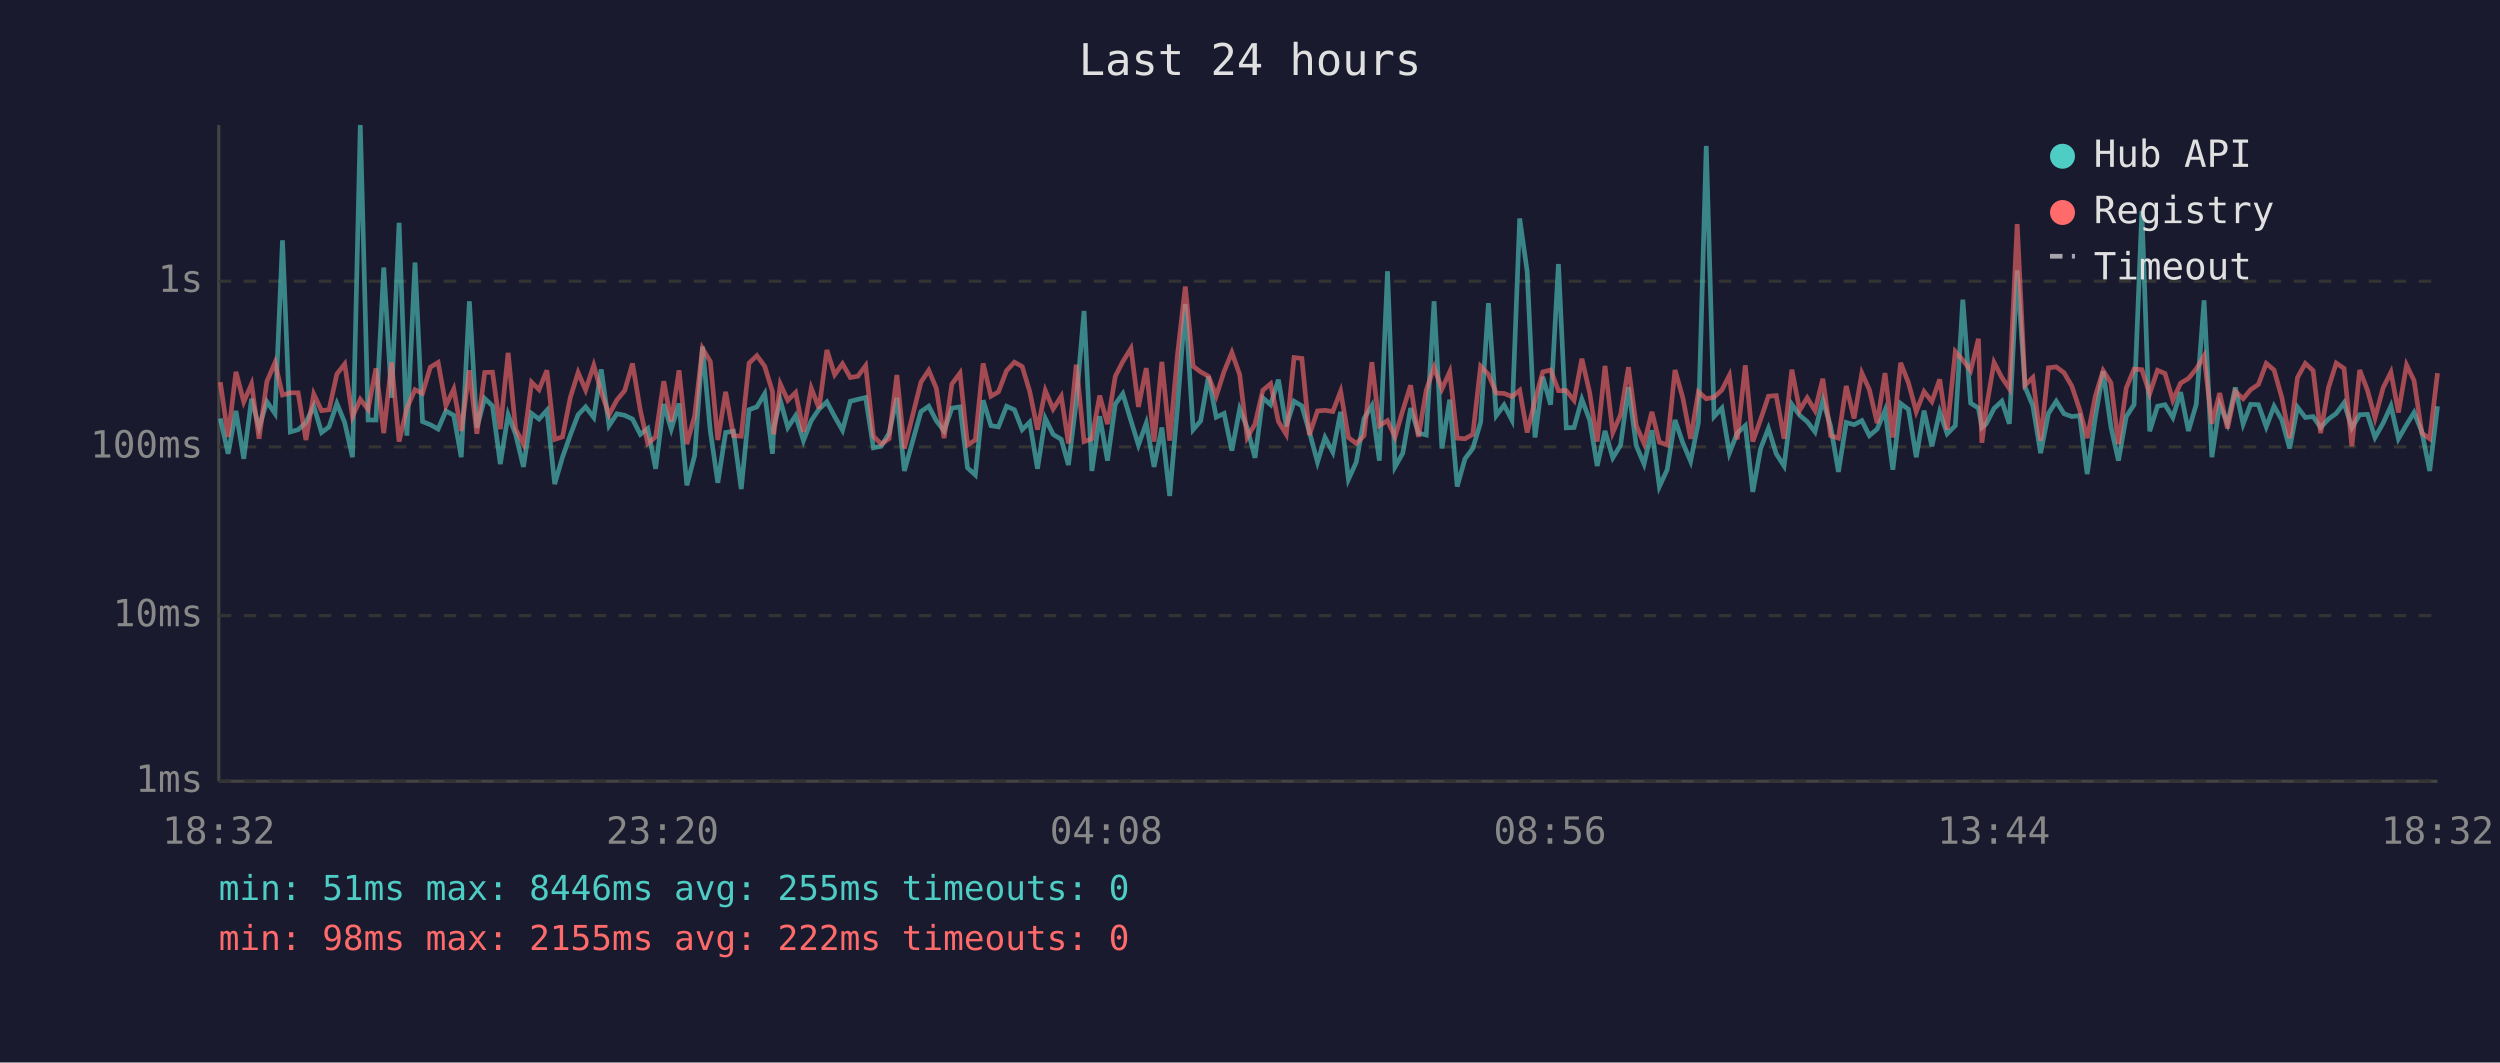
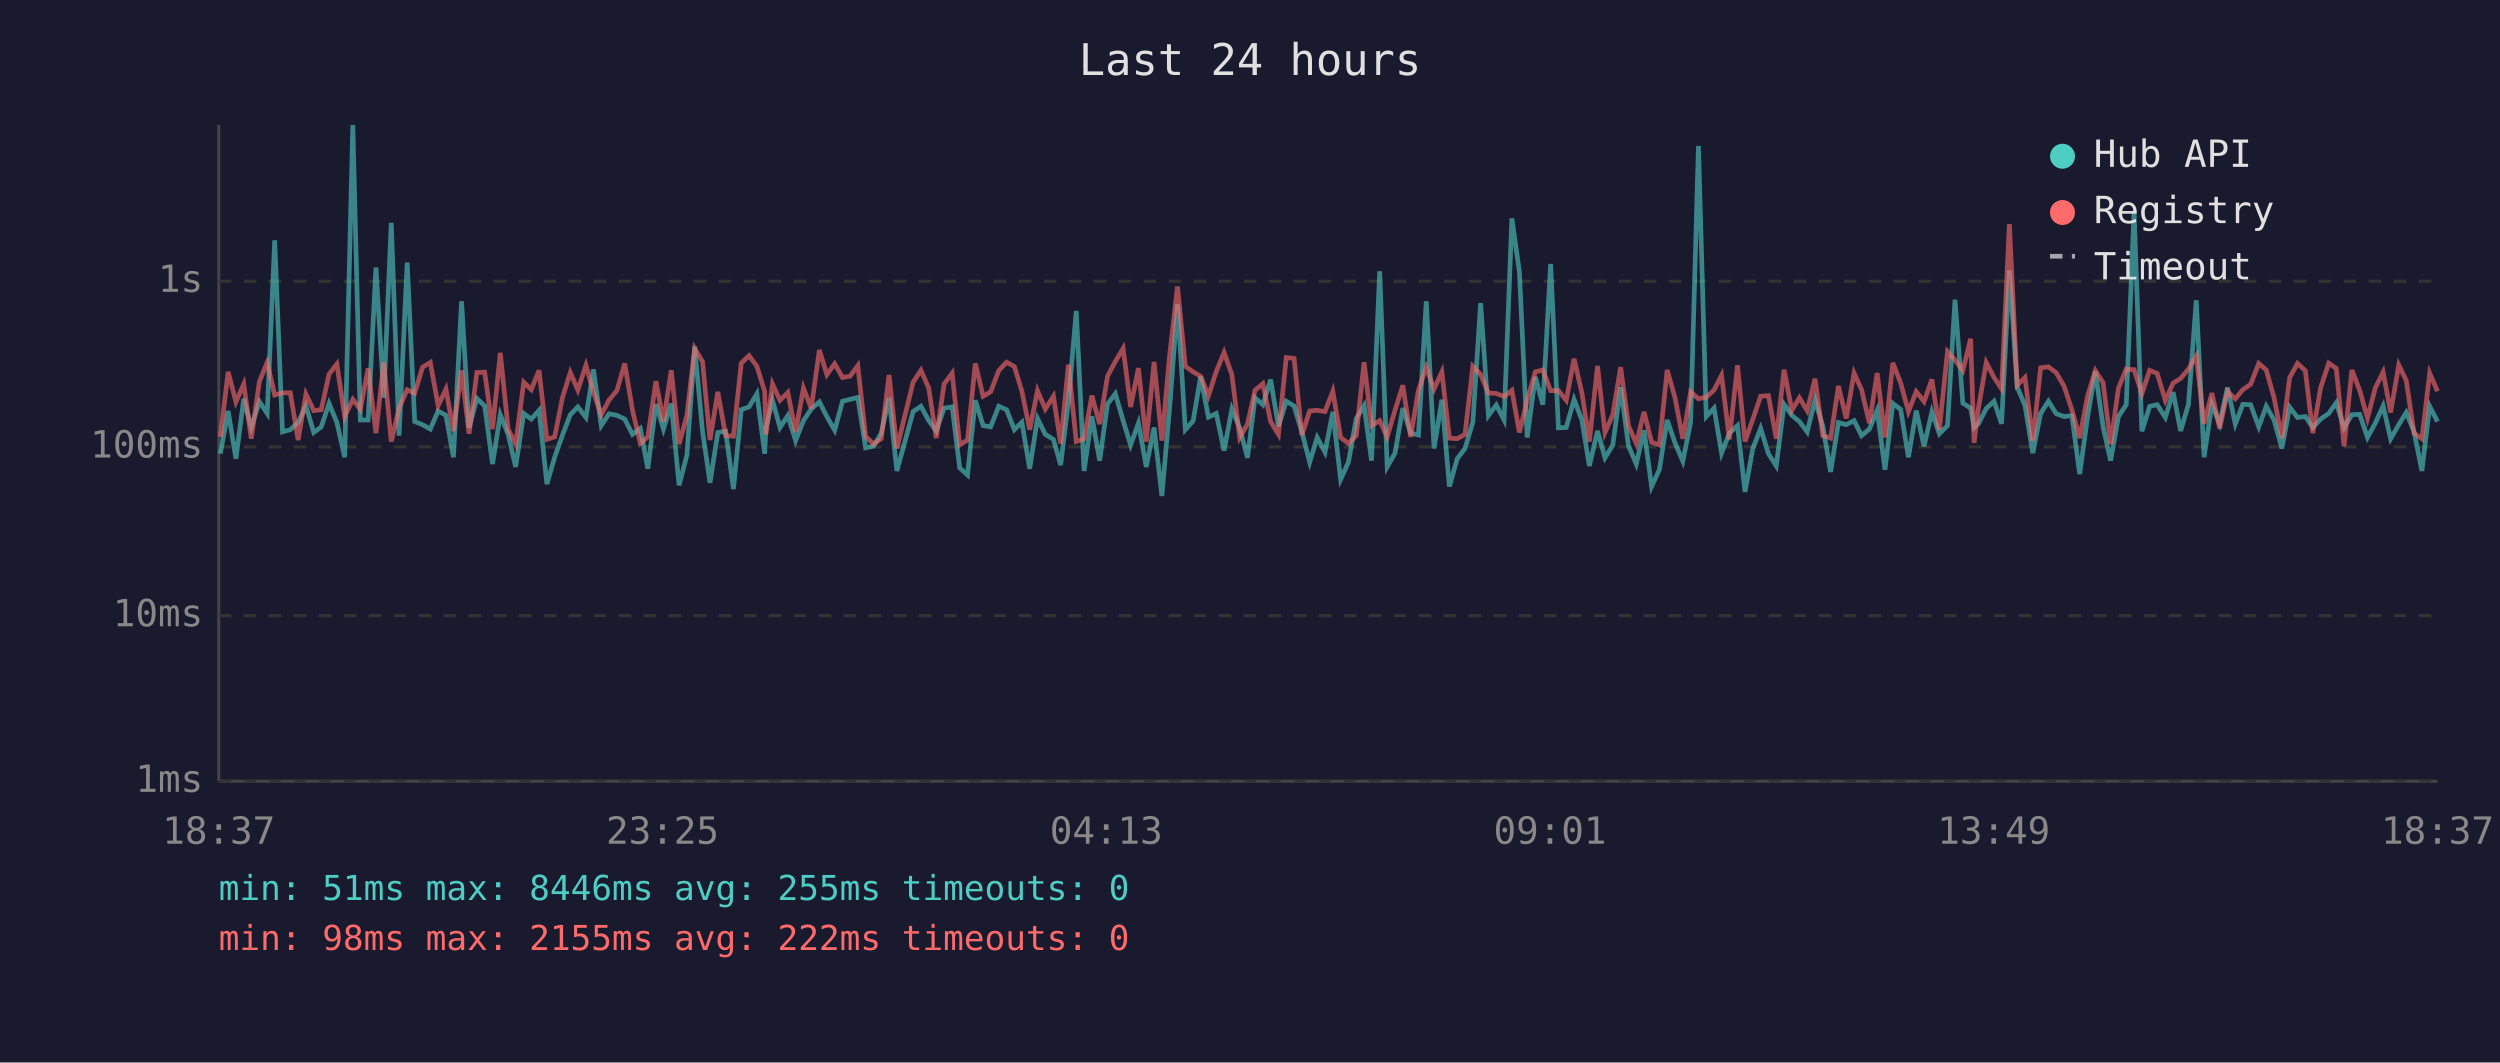
<svg xmlns="http://www.w3.org/2000/svg" viewBox="0 0 800 340" font-family="monospace" font-size="12">
  <rect width="800" height="340" fill="#1a1a2e" />
  <text x="400" y="24" fill="#e0e0e0" font-size="14" text-anchor="middle">Last 24 hours</text>
  <line x1="70" y1="40" x2="70" y2="250" stroke="#444" stroke-width="1" />
  <line x1="70" y1="250" x2="780" y2="250" stroke="#444" stroke-width="1" />
  <line x1="70" y1="250" x2="780" y2="250" stroke="#333" stroke-width="1" stroke-dasharray="4" />
  <text x="65" y="250" fill="#888" text-anchor="end" dominant-baseline="middle">1ms</text>
  <line x1="70" y1="197" x2="780" y2="197" stroke="#333" stroke-width="1" stroke-dasharray="4" />
  <text x="65" y="197" fill="#888" text-anchor="end" dominant-baseline="middle">10ms</text>
  <line x1="70" y1="143" x2="780" y2="143" stroke="#333" stroke-width="1" stroke-dasharray="4" />
  <text x="65" y="143" fill="#888" text-anchor="end" dominant-baseline="middle">100ms</text>
  <line x1="70" y1="90" x2="780" y2="90" stroke="#333" stroke-width="1" stroke-dasharray="4" />
  <text x="65" y="90" fill="#888" text-anchor="end" dominant-baseline="middle">1s</text>
-   <text x="70" y="270" fill="#888" text-anchor="middle">18:32</text>
-   <text x="212" y="270" fill="#888" text-anchor="middle">23:20</text>
-   <text x="354" y="270" fill="#888" text-anchor="middle">04:08</text>
-   <text x="496" y="270" fill="#888" text-anchor="middle">08:56</text>
-   <text x="638" y="270" fill="#888" text-anchor="middle">13:44</text>
-   <text x="780" y="270" fill="#888" text-anchor="middle">18:32</text>
-   <polyline points="70.5,133.9 73.0,145.2 75.5,131.5 78.0,146.8 80.5,127.6 82.9,136.8 85.4,128.5 88.0,132.3 90.4,76.9 92.9,138.2 95.4,137.5 97.9,135.2 100.4,129.9 102.9,138.4 105.3,136.6 107.8,129.1 110.3,135.2 112.8,146.3 115.3,40.0 117.8,134.4 120.3,134.4 122.8,85.6 125.3,127.3 127.7,71.3 130.2,139.4 132.8,84.0 135.2,134.9 137.7,135.9 140.2,137.3 142.7,131.5 145.2,132.9 147.6,146.3 150.2,96.4 152.6,136.9 155.1,127.5 157.6,129.9 160.1,148.5 162.6,132.7 165.0,139.0 167.5,149.4 170.1,132.3 172.5,134.1 175.0,131.3 177.5,154.9 180.0,146.3 182.5,139.2 185.0,132.7 187.4,130.2 190.0,133.6 192.4,118.2 194.9,136.2 197.4,132.4 199.9,132.9 202.4,134.1 204.9,139.0 207.3,137.1 209.8,150.0 212.4,129.3 214.8,137.3 217.3,129.1 219.8,155.3 222.3,145.7 224.8,110.9 227.3,137.9 229.7,154.5 232.2,138.4 234.7,138.0 237.2,156.5 239.7,131.1 242.2,130.2 244.7,126.0 247.2,145.2 247.6,136.8 249.7,128.1 252.1,136.8 254.6,133.0 257.1,141.0 259.6,134.6 262.1,130.9 264.6,128.6 267.1,133.3 269.6,137.7 272.1,128.4 274.5,127.8 277.0,127.2 279.5,143.3 282.0,142.8 284.5,138.6 287.0,127.3 289.4,150.7 294.7,131.7 297.2,130.0 299.6,134.6 302.1,137.9 304.6,130.6 307.2,130.2 309.6,149.7 312.1,152.0 314.6,128.1 317.1,136.2 319.5,136.6 322.1,130.0 324.6,131.1 327.1,137.5 329.5,135.1 332.0,150.0 334.5,133.9 337.0,139.0 339.6,140.6 341.9,148.8 344.4,128.5 346.9,99.5 349.4,150.7 351.9,133.2 354.4,147.4 356.9,129.3 359.3,126.0 361.9,134.6 364.3,142.4 366.8,135.4 369.3,149.4 371.8,136.8 374.3,158.7 376.8,130.2 379.3,97.3 381.8,137.5 384.2,134.7 386.7,120.5 389.2,133.5 391.7,132.3 394.2,144.2 396.7,130.9 399.1,136.9 401.6,146.5 404.1,127.3 406.6,129.5 409.1,121.5 411.6,136.4 414.1,128.4 416.6,129.9 419.0,138.2 421.6,147.9 424.0,140.0 426.5,144.7 429.0,131.8 431.5,153.4 434.0,147.9 436.5,133.9 439.0,129.8 441.4,147.4 444.0,86.8 446.4,149.4 448.9,145.0 451.4,130.6 453.9,138.6 456.4,139.2 458.9,96.4 461.4,143.5 463.9,127.9 466.3,155.7 468.8,146.8 471.3,143.5 473.8,135.1 476.3,97.0 478.8,133.0 481.3,129.6 483.8,134.4 486.3,69.9 488.7,86.9 491.2,140.0 493.7,120.6 496.2,129.5 498.7,84.5 501.2,136.9 503.7,136.8 506.2,127.8 508.7,134.4 511.1,149.1 513.6,137.9 516.1,146.5 518.6,142.4 521.1,123.9 523.6,142.6 526.1,148.5 528.6,137.7 531.0,155.7 533.5,150.3 536.0,134.4 538.5,141.7 541.0,147.6 543.5,135.1 546.0,46.7 548.5,133.3 551.0,130.6 553.4,145.0 555.9,138.6 558.5,136.2 560.9,157.4 563.4,143.5 565.9,137.1 568.4,145.2 570.9,149.1 573.4,129.4 575.9,132.9 578.3,134.9 580.8,138.2 583.3,128.0 585.8,136.4 588.3,151.0 590.8,135.2 593.3,135.9 595.8,134.6 598.2,139.4 600.7,137.3 603.2,131.3 605.7,150.3 608.2,129.1 610.7,131.0 613.2,146.3 615.7,131.4 618.2,142.8 620.7,131.8 623.1,138.8 625.7,136.2 628.1,95.9 630.6,129.0 633.1,130.6 634.2,136.8 635.6,135.6 638.1,130.7 640.6,128.4 643.0,135.6 645.5,86.5 648.0,123.8 650.5,129.8 653.0,145.0 655.5,132.3 658.0,128.4 660.5,132.4 663.0,133.3 665.5,133.0 667.9,151.7 670.5,133.6 673.0,118.8 675.5,136.6 677.9,147.4 680.4,133.3 682.9,129.5 685.4,67.5 687.9,138.0 690.4,130.0 692.8,129.5 695.3,133.6 697.8,125.5 700.3,137.9 702.8,129.4 705.3,96.1 707.8,146.3 710.3,129.4 712.8,135.6 715.3,124.0 717.8,135.7 720.2,129.4 722.7,129.5 725.2,136.6 727.7,130.0 730.2,134.4 732.7,143.5 735.2,130.3 737.7,133.6 740.2,133.3 742.6,136.8 745.1,134.1 747.6,132.3 750.1,128.9 752.6,136.9 755.1,132.7 757.6,132.6 760.0,140.0 762.6,135.4 765.1,129.9 767.5,140.4 770.1,135.9 772.5,132.0 775.0,138.2 777.5,150.7 780.0,130.0" fill="none" stroke="#4ecdc4" stroke-width="1.5" opacity="0.6" />
-   <polyline points="70.5,122.3 73.0,139.8 75.5,119.0 78.0,128.6 80.5,122.9 82.9,140.4 85.4,122.1 88.0,116.0 90.4,126.4 92.9,125.7 95.4,125.7 97.9,140.8 100.4,126.1 102.9,131.4 105.3,131.1 107.8,119.7 110.3,116.5 112.8,133.3 115.3,127.8 117.8,131.0 120.3,117.9 122.8,138.6 125.3,116.0 127.7,141.3 130.2,130.6 132.8,124.7 135.2,125.9 137.7,117.5 140.2,116.0 142.7,129.8 145.2,124.5 147.6,137.9 150.2,118.5 152.6,138.8 155.1,119.2 157.6,119.1 160.1,137.3 162.6,112.9 165.0,137.3 167.5,142.1 170.1,122.3 172.5,124.7 175.0,118.5 177.5,140.6 180.0,139.8 182.5,127.2 185.0,119.2 187.4,124.8 190.0,116.9 192.4,125.5 194.9,132.7 197.4,128.0 199.9,125.0 202.4,116.3 204.9,131.3 207.3,141.9 209.8,139.8 212.4,122.0 214.8,134.9 217.3,118.5 219.8,142.1 222.3,133.0 224.8,111.5 227.3,115.7 229.7,140.8 232.2,125.4 234.7,139.4 237.2,139.6 239.7,116.2 242.2,113.8 244.7,117.2 247.2,125.3 247.6,139.0 249.7,122.9 252.1,128.1 254.6,125.6 257.1,138.2 259.6,124.2 262.1,130.7 264.6,112.0 267.1,119.9 269.6,116.4 272.1,120.8 274.5,120.4 277.0,117.0 279.5,139.6 282.0,142.1 284.5,140.4 287.0,120.0 289.4,143.5 294.7,122.3 297.2,118.5 299.6,124.2 302.1,140.2 304.6,122.9 307.2,119.4 309.6,142.4 312.1,140.8 314.6,116.3 317.1,126.8 319.5,125.4 322.1,118.6 324.6,115.9 327.1,117.3 329.5,125.2 332.0,137.5 334.5,125.0 337.0,130.9 339.6,126.8 341.9,141.9 344.4,116.7 346.9,141.3 349.4,140.4 351.9,126.6 354.4,135.7 356.9,120.4 359.3,115.7 361.9,111.5 364.3,130.2 366.8,117.8 369.3,141.3 371.8,115.8 374.3,141.0 376.8,113.5 379.3,91.7 381.8,117.2 384.2,119.0 386.7,120.4 389.2,126.7 391.7,118.9 394.2,112.8 396.7,119.9 399.1,140.0 401.6,135.7 404.1,124.9 406.6,122.8 409.1,134.9 411.6,139.0 414.1,114.4 416.6,114.7 419.0,139.2 421.6,131.5 424.0,131.3 426.5,131.7 429.0,125.2 431.5,140.0 434.0,141.9 436.5,139.4 439.0,115.9 441.4,136.2 444.0,134.6 446.4,139.8 448.9,131.3 451.4,123.3 453.9,139.8 456.4,124.9 458.9,117.5 461.4,124.5 463.9,119.0 466.3,140.2 468.8,140.4 471.3,139.0 473.8,117.2 476.3,119.8 478.8,125.8 481.3,125.9 483.8,126.9 486.3,124.9 488.7,138.4 491.2,128.1 493.7,119.0 496.2,118.4 498.7,125.0 501.2,125.0 503.7,128.1 506.2,114.8 508.7,125.7 511.1,141.3 513.6,117.1 516.1,138.4 518.6,132.7 521.1,117.5 523.6,136.2 526.1,141.9 528.6,131.8 531.0,141.5 533.5,142.4 536.0,118.4 538.5,127.3 541.0,140.4 543.5,125.4 546.0,127.6 548.5,127.1 551.0,124.8 553.4,120.1 555.9,140.6 558.5,116.9 560.9,141.3 563.4,134.2 565.9,126.8 568.4,126.6 570.9,140.4 573.4,118.3 575.9,131.3 578.3,127.3 580.8,131.4 583.3,121.2 585.8,139.4 588.3,140.2 590.8,123.5 593.3,133.9 595.8,119.4 598.2,124.7 600.7,135.4 603.2,119.4 605.7,140.0 608.2,116.1 610.7,122.5 613.2,131.7 615.7,125.3 618.2,128.5 620.7,121.4 623.1,137.5 625.7,112.5 628.1,115.2 630.6,118.6 633.1,108.4 634.2,141.7 635.6,130.6 638.1,116.0 640.6,120.8 643.0,124.4 645.5,71.7 648.0,123.3 650.5,120.8 653.0,141.0 655.5,117.7 658.0,117.4 660.5,119.3 663.0,123.6 665.5,131.1 667.9,140.2 670.5,126.8 673.0,118.6 675.5,122.5 677.9,142.1 680.4,124.2 682.9,118.1 685.4,118.3 687.9,126.0 690.4,118.5 692.8,119.5 695.3,128.1 697.8,122.6 700.3,121.1 702.8,118.1 705.3,113.9 707.8,135.6 710.3,125.8 712.8,137.1 715.3,125.3 717.8,127.6 720.2,124.7 722.7,123.0 725.2,116.3 727.7,118.4 730.2,127.3 732.7,140.2 735.2,120.8 737.7,116.3 740.2,118.6 742.6,138.6 745.1,124.1 747.6,116.2 750.1,117.9 752.6,142.8 755.1,118.4 757.6,124.9 760.0,133.8 762.6,124.1 765.1,119.1 767.5,132.0 770.1,116.8 772.5,121.8 775.0,138.6 777.5,140.4 780.0,119.4" fill="none" stroke="#ff6b6b" stroke-width="1.5" opacity="0.6" />
+   <text x="70" y="270" fill="#888" text-anchor="middle">18:37</text>
+   <text x="212" y="270" fill="#888" text-anchor="middle">23:25</text>
+   <text x="354" y="270" fill="#888" text-anchor="middle">04:13</text>
+   <text x="496" y="270" fill="#888" text-anchor="middle">09:01</text>
+   <text x="638" y="270" fill="#888" text-anchor="middle">13:49</text>
+   <text x="780" y="270" fill="#888" text-anchor="middle">18:37</text>
+   <polyline points="70.5,145.2 73.0,131.5 75.5,146.8 78.0,127.6 80.4,136.8 83.0,128.5 85.5,132.3 87.9,76.9 90.4,138.2 92.9,137.5 95.4,135.2 97.9,129.9 100.4,138.4 102.8,136.6 105.3,129.1 107.8,135.2 110.3,146.3 112.9,40.0 115.3,134.4 117.8,134.4 120.3,85.6 122.8,127.3 125.2,71.3 127.7,139.4 130.3,84.0 132.7,134.9 135.2,135.9 137.7,137.3 140.2,131.5 142.7,132.9 145.1,146.3 147.7,96.4 150.1,136.9 152.6,127.5 155.1,129.9 157.6,148.5 160.1,132.7 162.6,139.0 165.0,149.4 167.6,132.3 170.0,134.1 172.5,131.3 175.0,154.9 177.5,146.3 180.0,139.2 182.5,132.7 184.9,130.2 187.5,133.6 189.9,118.2 192.4,136.2 194.9,132.4 197.4,132.9 199.9,134.1 202.4,139.0 204.9,137.1 207.3,150.0 209.9,129.3 212.3,137.3 214.8,129.1 217.3,155.3 219.8,145.7 222.3,110.9 224.8,137.9 227.2,154.5 229.7,138.4 232.2,138.0 234.7,156.5 237.2,131.1 239.7,130.2 242.2,126.0 244.7,145.2 245.1,136.8 247.2,128.1 249.6,136.8 252.1,133.0 254.6,141.0 257.1,134.6 259.6,130.9 262.2,128.6 264.6,133.3 267.1,137.7 269.6,128.4 272.0,127.8 274.5,127.2 277.0,143.3 279.5,142.8 282.0,138.6 284.5,127.3 287.0,150.7 292.2,131.7 294.7,130.0 297.2,134.6 299.6,137.9 302.1,130.6 304.7,130.2 307.1,149.7 309.6,152.0 312.1,128.1 314.6,136.2 317.0,136.6 319.6,130.0 322.1,131.1 324.6,137.5 327.0,135.1 329.5,150.0 332.0,133.9 334.5,139.0 337.1,140.6 339.4,148.8 341.9,128.5 344.4,99.5 346.9,150.7 349.4,133.2 351.9,147.4 354.4,129.3 356.9,126.0 359.4,134.6 361.8,142.4 364.3,135.4 366.8,149.4 369.3,136.8 371.8,158.7 374.3,130.2 376.8,97.3 379.3,137.5 381.8,134.7 384.2,120.5 386.7,133.5 389.2,132.3 391.7,144.2 394.2,130.9 396.7,136.9 399.2,146.5 401.6,127.3 404.1,129.5 406.6,121.5 409.1,136.4 411.6,128.4 414.1,129.9 416.6,138.2 419.1,147.9 421.5,140.0 424.0,144.7 426.5,131.8 429.0,153.4 431.5,147.9 434.0,133.9 436.5,129.8 438.9,147.4 441.5,86.8 443.9,149.4 446.4,145.0 448.9,130.6 451.4,138.6 453.9,139.2 456.4,96.4 458.9,143.5 461.4,127.9 463.8,155.7 466.3,146.8 468.8,143.5 471.3,135.1 473.8,97.0 476.3,133.0 478.8,129.6 481.3,134.4 483.8,69.9 486.2,86.9 488.7,140.0 491.3,120.6 493.7,129.5 496.2,84.5 498.7,136.9 501.2,136.8 503.7,127.8 506.2,134.4 508.6,149.1 511.2,137.9 513.6,146.5 516.1,142.4 518.6,123.9 521.1,142.6 523.6,148.5 526.1,137.7 528.5,155.7 531.0,150.3 533.5,134.4 536.0,141.7 538.5,147.6 541.0,135.1 543.5,46.7 546.0,133.3 548.5,130.6 550.9,145.0 553.4,138.6 556.0,136.2 558.4,157.4 560.9,143.5 563.4,137.1 565.9,145.2 568.4,149.1 570.9,129.4 573.4,132.9 575.8,134.9 578.3,138.2 580.8,128.0 583.3,136.4 585.8,151.0 588.3,135.2 590.8,135.9 593.3,134.6 595.7,139.4 598.2,137.3 600.7,131.3 603.2,150.3 605.7,129.1 608.2,131.0 610.7,146.3 613.2,131.4 615.7,142.8 618.2,131.8 620.6,138.8 623.2,136.2 625.6,95.9 628.1,129.0 630.6,130.6 631.7,136.8 633.1,135.6 635.6,130.7 638.1,128.4 640.5,135.6 643.0,86.5 645.5,123.8 648.0,129.8 650.5,145.0 653.0,132.3 655.5,128.4 658.0,132.4 660.5,133.3 663.0,133.0 665.5,151.7 668.0,133.6 670.5,118.8 673.0,136.6 675.4,147.4 677.9,133.3 680.4,129.5 682.9,67.5 685.4,138.0 687.9,130.0 690.3,129.5 692.9,133.6 695.4,125.5 697.8,137.9 700.3,129.4 702.8,96.1 705.3,146.3 707.8,129.4 710.3,135.6 712.8,124.0 715.3,135.7 717.7,129.4 720.2,129.5 722.8,136.6 725.2,130.0 727.7,134.4 730.2,143.5 732.7,130.3 735.2,133.6 737.7,133.3 740.1,136.8 742.6,134.1 745.2,132.3 747.6,128.9 750.1,136.9 752.6,132.7 755.1,132.6 757.6,140.0 760.1,135.4 762.6,129.9 765.0,140.4 767.6,135.9 770.0,132.0 772.5,138.2 775.0,150.7 777.5,130.0 780.0,134.9" fill="none" stroke="#4ecdc4" stroke-width="1.5" opacity="0.6" />
+   <polyline points="70.5,139.8 73.0,119.0 75.5,128.6 78.0,122.9 80.4,140.4 83.0,122.1 85.5,116.0 87.9,126.4 90.4,125.7 92.9,125.7 95.4,140.8 97.9,126.1 100.4,131.4 102.8,131.1 105.3,119.7 107.8,116.5 110.3,133.3 112.9,127.8 115.3,131.0 117.8,117.9 120.3,138.6 122.8,116.0 125.2,141.3 127.7,130.6 130.3,124.7 132.7,125.9 135.2,117.5 137.7,116.0 140.2,129.8 142.7,124.5 145.1,137.9 147.7,118.5 150.1,138.8 152.6,119.2 155.1,119.1 157.6,137.3 160.1,112.9 162.6,137.3 165.0,142.1 167.6,122.3 170.0,124.7 172.5,118.5 175.0,140.6 177.5,139.8 180.0,127.2 182.5,119.2 184.9,124.8 187.5,116.9 189.9,125.5 192.4,132.7 194.9,128.0 197.4,125.0 199.9,116.3 202.4,131.3 204.9,141.9 207.3,139.8 209.9,122.0 212.3,134.9 214.8,118.5 217.3,142.1 219.8,133.0 222.3,111.5 224.8,115.7 227.2,140.8 229.7,125.4 232.2,139.4 234.7,139.6 237.2,116.2 239.7,113.8 242.2,117.2 244.7,125.3 245.1,139.0 247.2,122.9 249.6,128.1 252.1,125.6 254.6,138.2 257.1,124.2 259.6,130.7 262.2,112.0 264.6,119.9 267.1,116.4 269.6,120.8 272.0,120.4 274.5,117.0 277.0,139.6 279.5,142.1 282.0,140.4 284.5,120.0 287.0,143.5 292.2,122.3 294.7,118.5 297.2,124.2 299.6,140.2 302.1,122.9 304.7,119.4 307.1,142.4 309.6,140.8 312.1,116.3 314.6,126.8 317.0,125.4 319.6,118.6 322.1,115.9 324.6,117.3 327.0,125.2 329.5,137.5 332.0,125.0 334.5,130.9 337.1,126.8 339.4,141.9 341.9,116.7 344.4,141.3 346.9,140.4 349.4,126.6 351.9,135.7 354.4,120.4 356.9,115.7 359.4,111.5 361.8,130.2 364.3,117.8 366.8,141.3 369.3,115.8 371.8,141.0 374.3,113.5 376.8,91.7 379.3,117.2 381.8,119.0 384.2,120.4 386.7,126.7 389.2,118.9 391.7,112.8 394.2,119.9 396.7,140.0 399.2,135.7 401.6,124.9 404.1,122.8 406.6,134.9 409.1,139.0 411.6,114.4 414.1,114.7 416.6,139.2 419.1,131.5 421.5,131.3 424.0,131.7 426.5,125.2 429.0,140.0 431.5,141.9 434.0,139.4 436.5,115.9 438.9,136.2 441.5,134.6 443.9,139.8 446.4,131.3 448.9,123.3 451.4,139.8 453.9,124.9 456.4,117.5 458.9,124.5 461.4,119.0 463.8,140.2 466.3,140.4 468.8,139.0 471.3,117.2 473.8,119.8 476.3,125.8 478.8,125.9 481.3,126.9 483.8,124.9 486.2,138.4 488.7,128.1 491.3,119.0 493.7,118.4 496.2,125.0 498.7,125.0 501.2,128.1 503.7,114.8 506.2,125.7 508.6,141.3 511.2,117.1 513.6,138.4 516.1,132.7 518.6,117.5 521.1,136.2 523.6,141.9 526.1,131.8 528.5,141.5 531.0,142.4 533.5,118.4 536.0,127.3 538.5,140.4 541.0,125.4 543.5,127.6 546.0,127.1 548.5,124.8 550.9,120.1 553.4,140.6 556.0,116.9 558.4,141.3 560.9,134.2 563.4,126.8 565.9,126.6 568.4,140.4 570.9,118.3 573.4,131.3 575.8,127.3 578.3,131.4 580.8,121.2 583.3,139.4 585.8,140.2 588.3,123.5 590.8,133.9 593.3,119.4 595.7,124.7 598.2,135.4 600.7,119.4 603.2,140.0 605.7,116.1 608.2,122.5 610.7,131.7 613.2,125.3 615.7,128.5 618.2,121.4 620.6,137.5 623.2,112.5 625.6,115.2 628.1,118.6 630.6,108.4 631.7,141.7 633.1,130.6 635.6,116.0 638.1,120.8 640.5,124.4 643.0,71.7 645.5,123.3 648.0,120.8 650.5,141.0 653.0,117.7 655.5,117.4 658.0,119.3 660.5,123.6 663.0,131.1 665.5,140.2 668.0,126.8 670.5,118.6 673.0,122.5 675.4,142.1 677.9,124.2 680.4,118.1 682.9,118.3 685.4,126.0 687.9,118.5 690.3,119.5 692.9,128.1 695.4,122.6 697.8,121.1 700.3,118.1 702.8,113.9 705.3,135.6 707.8,125.8 710.3,137.1 712.8,125.3 715.3,127.6 717.7,124.7 720.2,123.0 722.8,116.3 725.2,118.4 727.7,127.3 730.2,140.2 732.7,120.8 735.2,116.3 737.7,118.6 740.1,138.6 742.6,124.1 745.2,116.2 747.6,117.9 750.1,142.8 752.6,118.4 755.1,124.9 757.6,133.8 760.1,124.1 762.6,119.1 765.0,132.0 767.6,116.8 770.0,121.8 772.5,138.6 775.0,140.4 777.5,119.4 780.0,125.2" fill="none" stroke="#ff6b6b" stroke-width="1.5" opacity="0.6" />
  <circle cx="660" cy="50" r="4" fill="#4ecdc4" />
  <text x="670" y="50" fill="#e0e0e0" dominant-baseline="middle">Hub API</text>
  <circle cx="660" cy="68" r="4" fill="#ff6b6b" />
  <text x="670" y="68" fill="#e0e0e0" dominant-baseline="middle">Registry</text>
  <line x1="656" y1="82" x2="664" y2="82" stroke="#e0e0e0" stroke-width="1.5" stroke-dasharray="4,3" opacity="0.7" />
  <text x="670" y="86" fill="#e0e0e0" dominant-baseline="middle">Timeout</text>
  <text x="70" y="288" fill="#4ecdc4" font-size="11">min: 51ms  max: 8446ms  avg: 255ms  timeouts: 0</text>
  <text x="70" y="304" fill="#ff6b6b" font-size="11">min: 98ms  max: 2155ms  avg: 222ms  timeouts: 0</text>
</svg>
